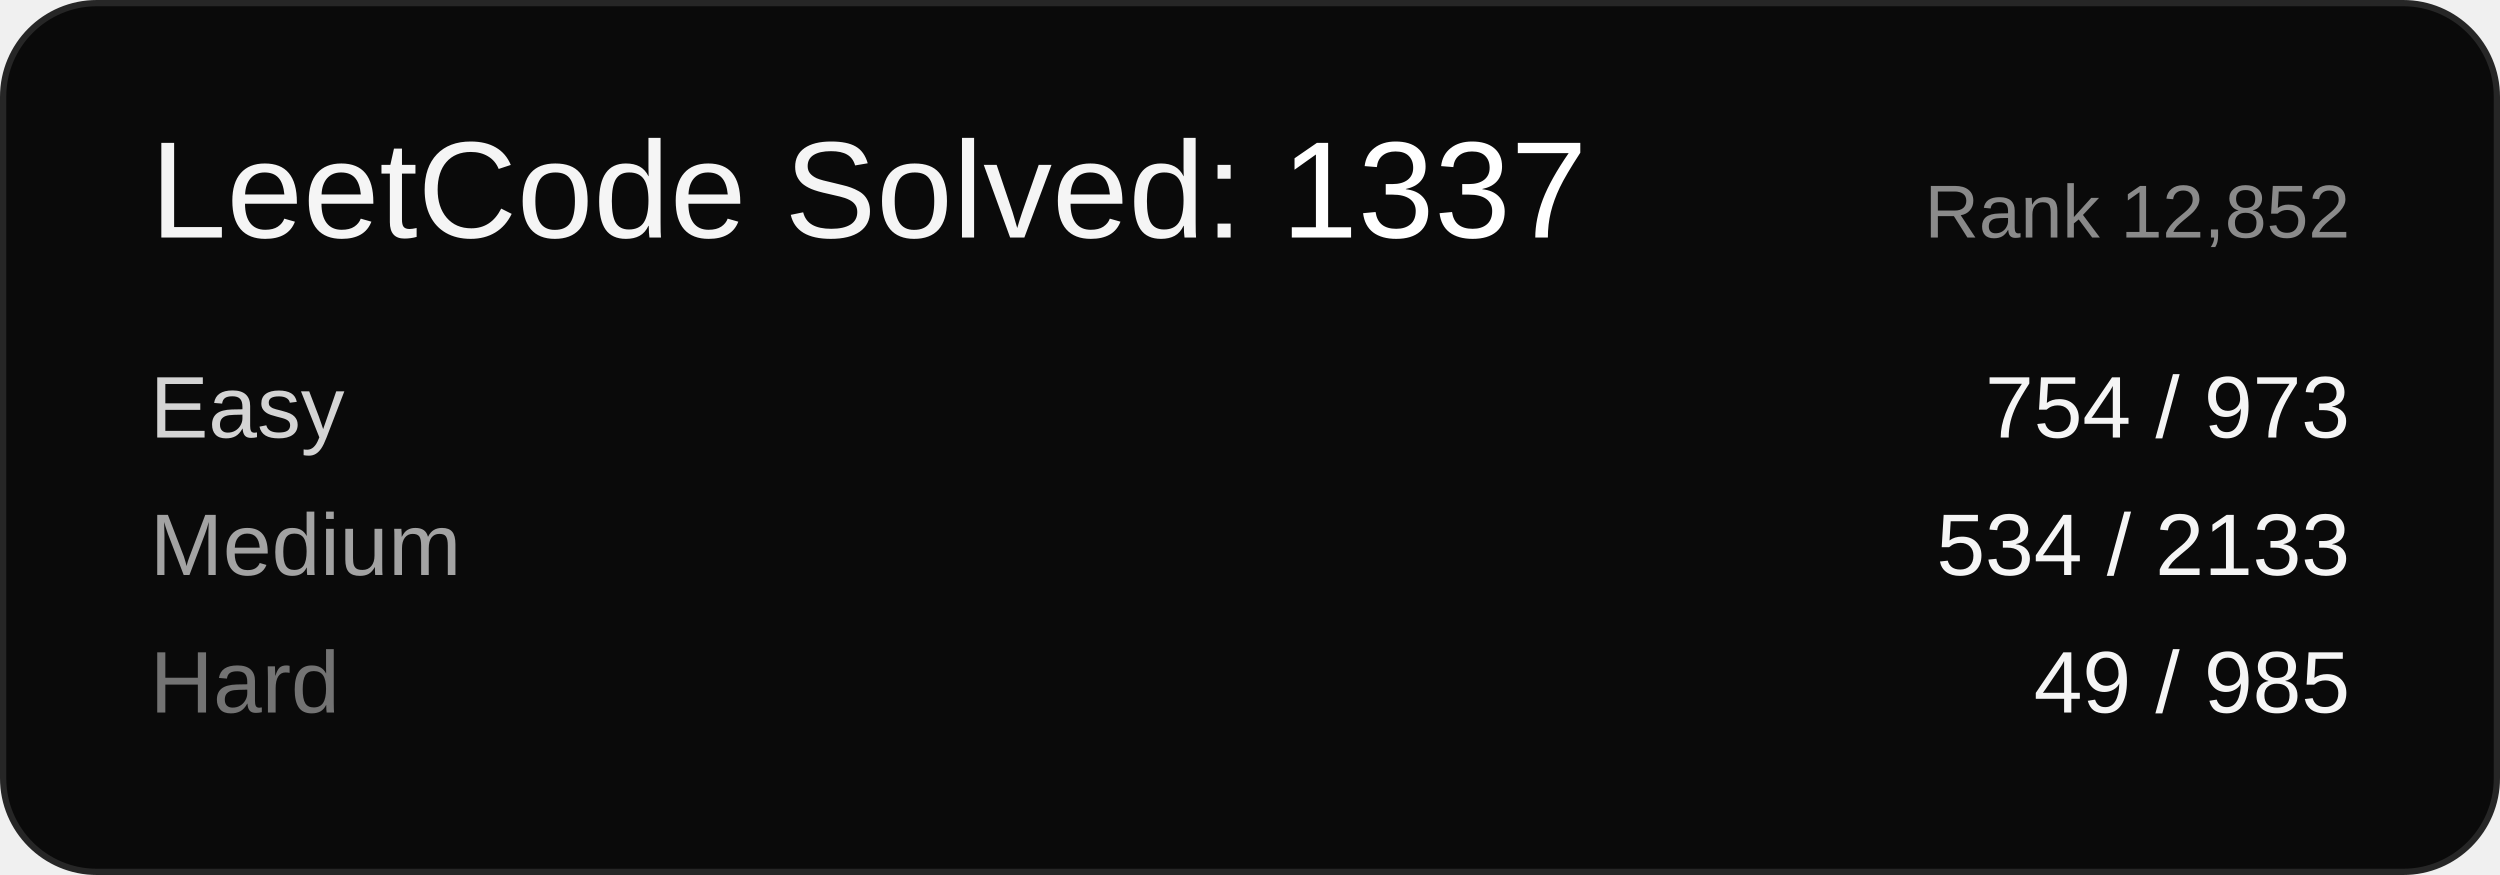
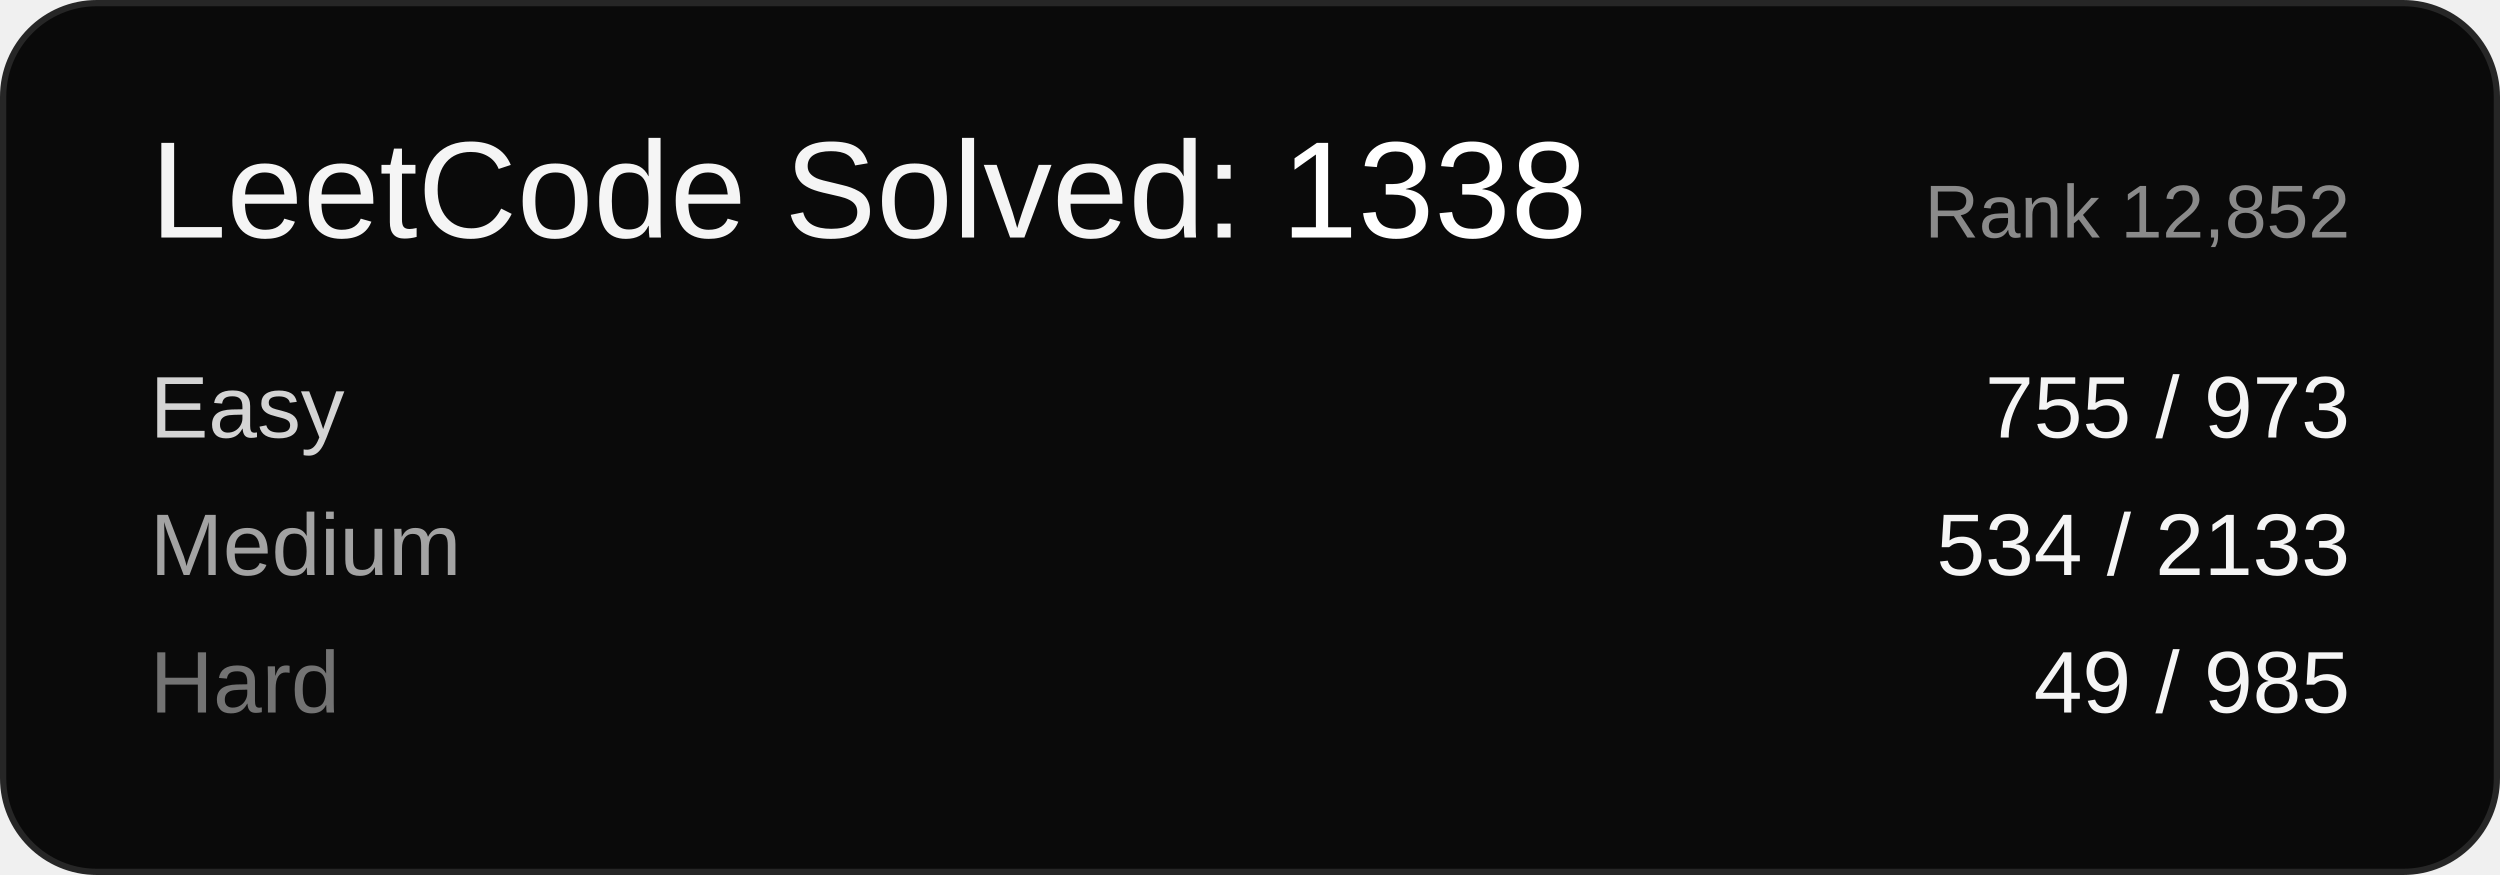
<svg xmlns="http://www.w3.org/2000/svg" width="400" height="140" viewBox="0 0 400 140" font-family="Arial, sans-serif">
  <rect x="0.5" y="0.5" width="399" height="139" rx="15" ry="15" fill="#0a0a0a" stroke="#262626" />
-   <text x="24" y="38" font-size="22" fill="#f5f5f5">LeetCode Solved: <tspan fill="#ffffff">1337</tspan>
+   <text x="24" y="38" font-size="22" fill="#f5f5f5">LeetCode Solved: <tspan fill="#ffffff">1338</tspan>
  </text>
  <text x="376" y="38" font-size="12" fill="#8a8a8a" text-anchor="end">Rank 12,852</text>
  <text x="24" y="70" font-size="14" fill="#d4d4d4">Easy</text>
-   <text x="376" y="70" font-size="14" fill="#f5f5f5" text-anchor="end">754 / 973</text>
+   <text x="376" y="70" font-size="14" fill="#f5f5f5" text-anchor="end">755 / 973</text>
  <text x="24" y="92" font-size="14" fill="#a3a3a3">Medium</text>
  <text x="376" y="92" font-size="14" fill="#f5f5f5" text-anchor="end">534 / 2133</text>
  <text x="24" y="114" font-size="14" fill="#737373">Hard</text>
  <text x="376" y="114" font-size="14" fill="#f5f5f5" text-anchor="end">49 / 985</text>
</svg>
